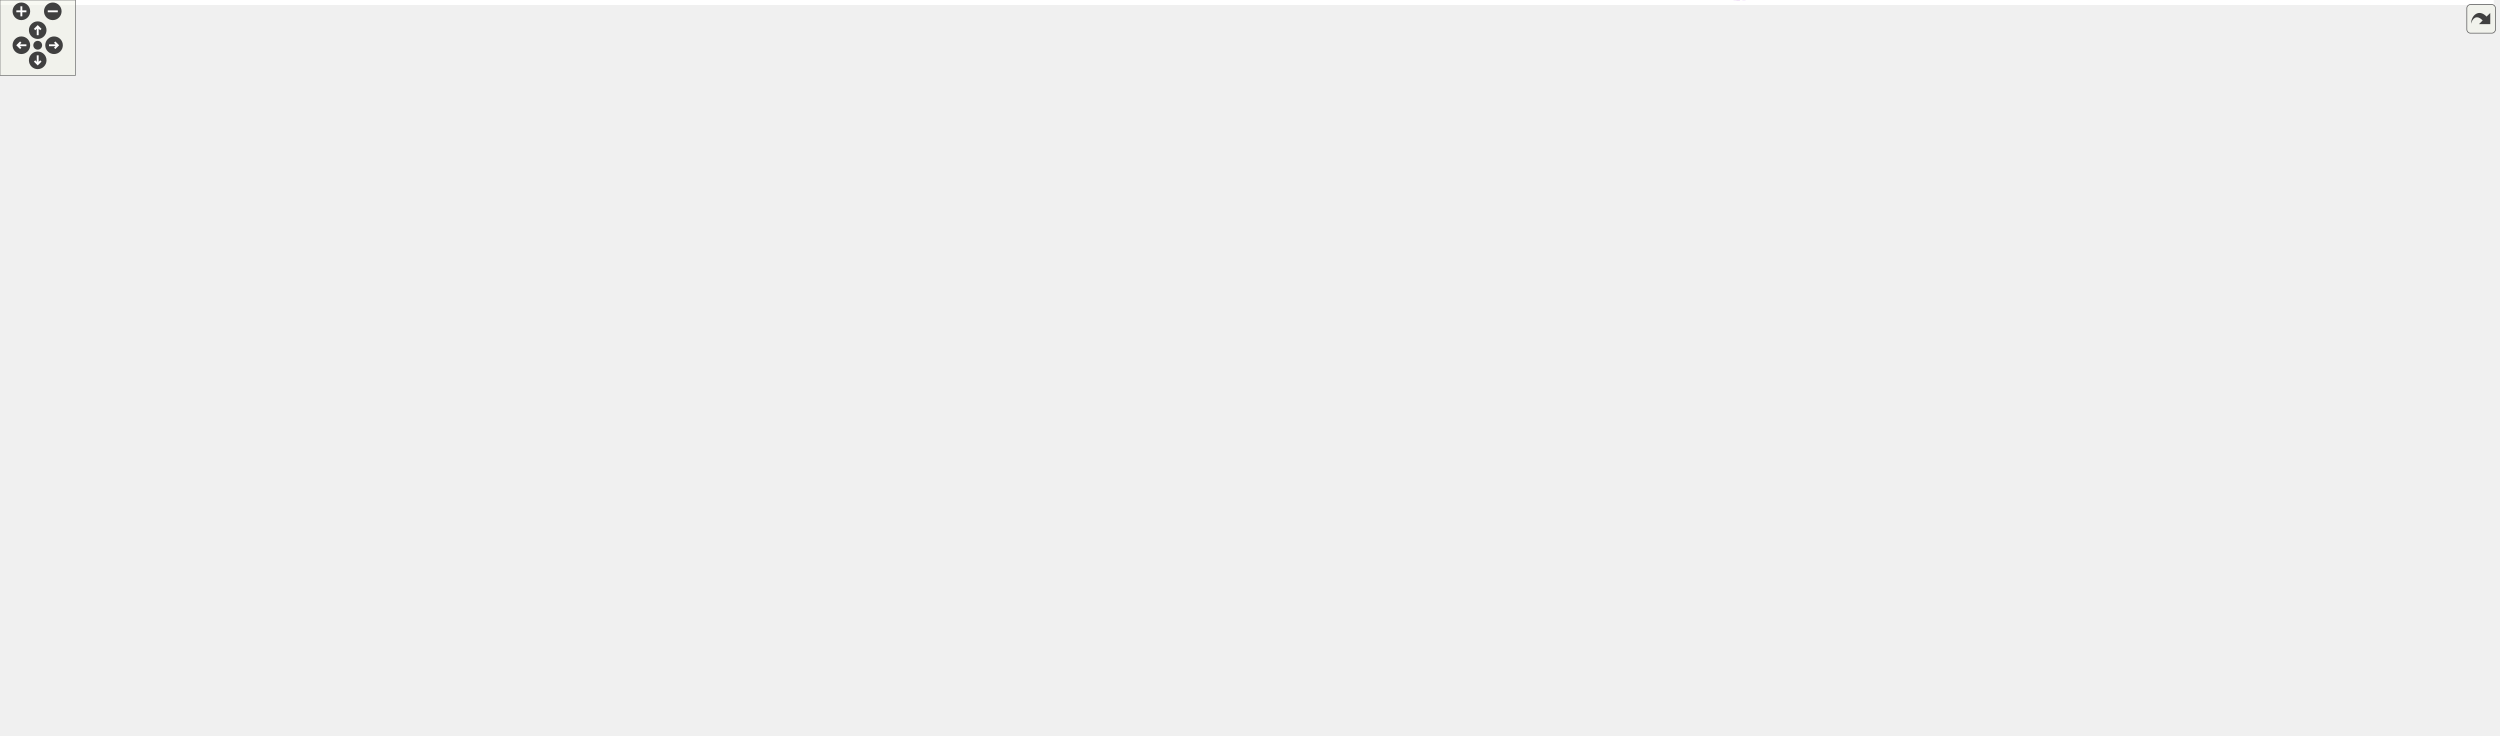
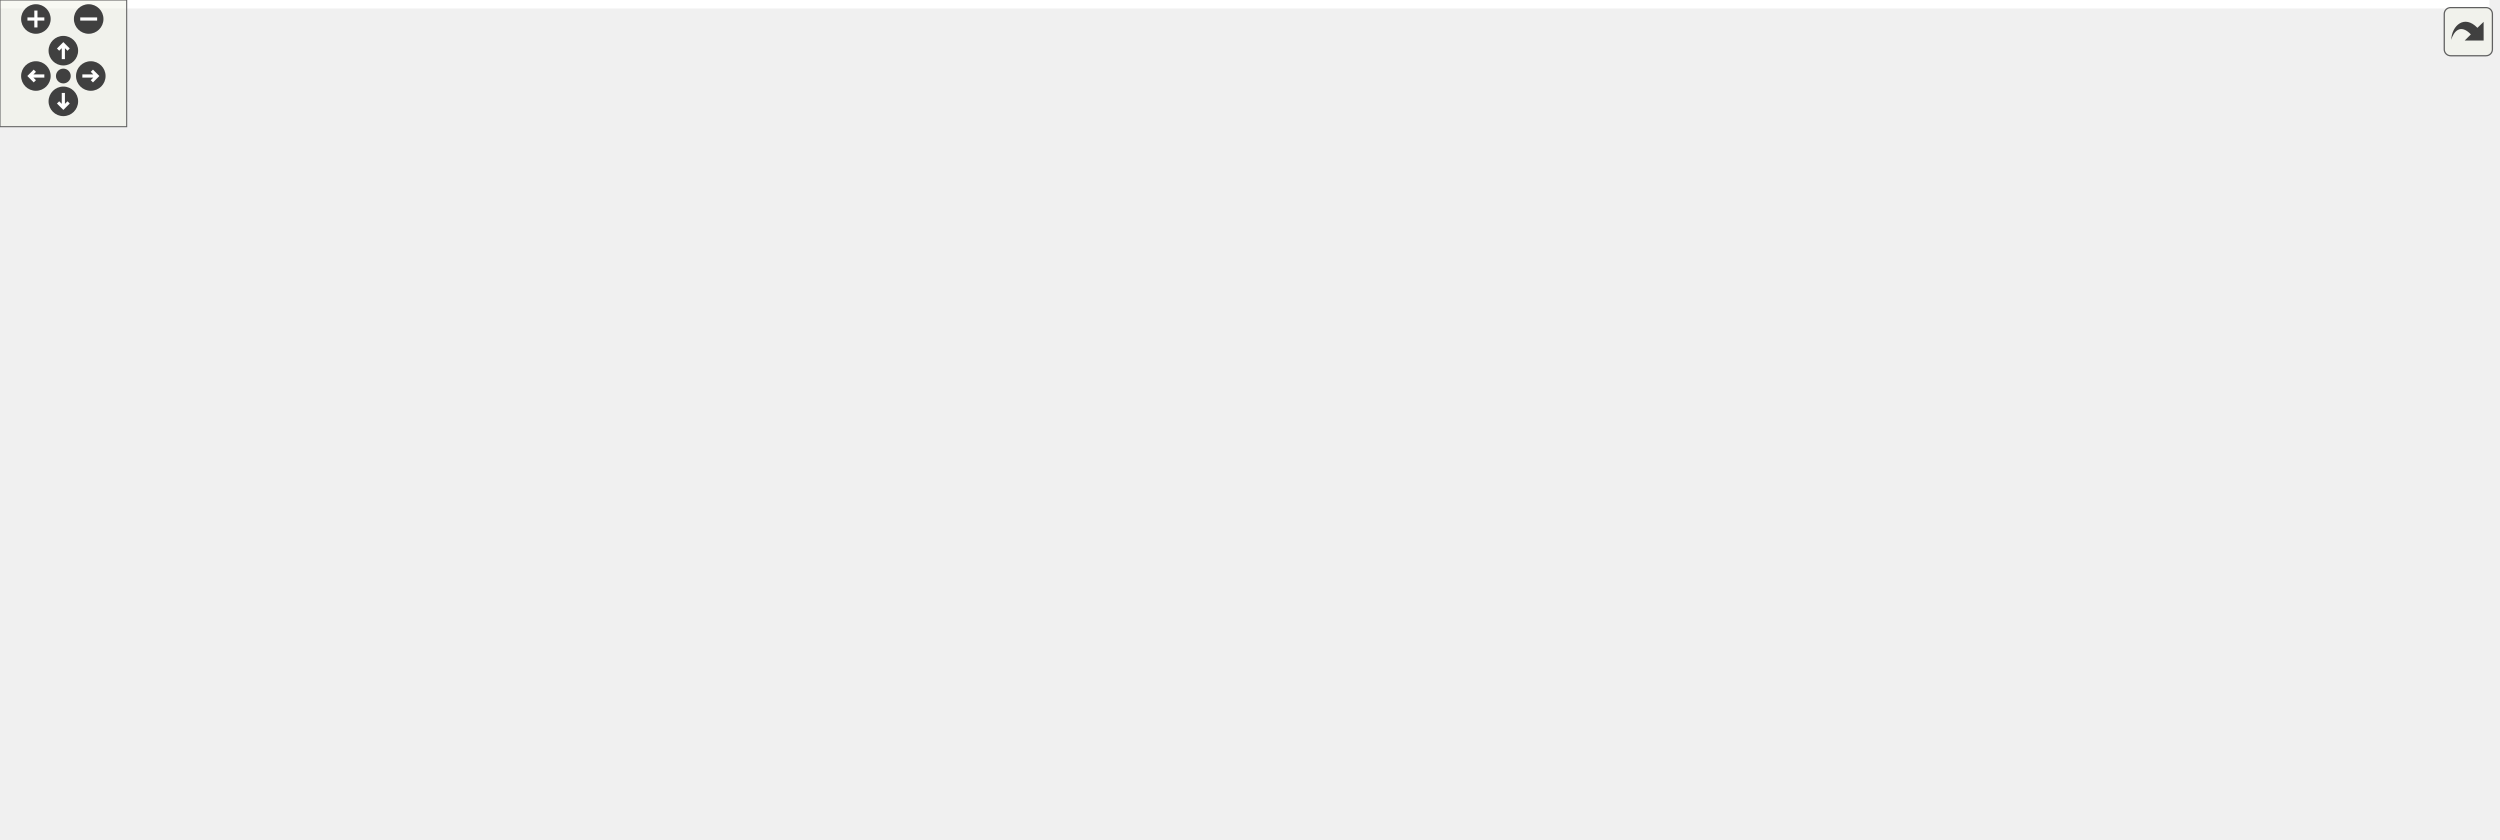
<svg xmlns="http://www.w3.org/2000/svg" xmlns:xlink="http://www.w3.org/1999/xlink" id="main" version="1.1" xml:space="preserve">
  <style type="text/css">
.edge:hover path { stroke: red; }
.edge:hover polygon { stroke: red; fill: red; }
</style>
  <defs>
    <circle id="rim" cx="0" cy="0" r="7" />
    <circle id="rim2" cx="0" cy="0" r="3.5" />
    <g id="zoomPlus">
      <use xlink:href="#rim" fill="#404040">
        <set attributeName="fill" to="#808080" begin="zoomplus.mouseover" end="zoomplus.mouseout" />
      </use>
      <path d="M-4,0h8M0,-4v8" fill="none" stroke="white" stroke-width="1.5" pointer-events="none" />
    </g>
    <g id="zoomMin">
      <use xlink:href="#rim" fill="#404040">
        <set attributeName="fill" to="#808080" begin="zoomminus.mouseover" end="zoomminus.mouseout" />
      </use>
      <path d="M-4,0h8" fill="none" stroke="white" stroke-width="1.5" pointer-events="none" />
    </g>
    <g id="dirArrow">
      <path fill="none" stroke="white" stroke-width="1.5" d="M0,-3.0v7 M-2.5,-0.5L0,-3.0L2.5,-0.5" />
    </g>
    <g id="resetDef">
      <use xlink:href="#rim2" fill="#404040">
        <set attributeName="fill" to="#808080" begin="reset.mouseover" end="reset.mouseout" />
      </use>
    </g>
  </defs>
  <svg id="graph" class="graph">
    <g id="viewport">
-       <polygon fill="white" stroke="transparent" points="-4,4 -4,-524.61 1984,-524.61 1984,4 -4,4" />
+       <polygon fill="white" stroke="transparent" points="-4,4 -4,-337 1179,-337 1179,4 -4,4" />
      <g id="node1" class="node">
        <g id="a_node1">
          <a xlink:title=" ">
-             <polygon fill="#bfbfbf" stroke="black" points="1204,-265.11 1204,-284.11 1348,-284.11 1348,-265.11 1204,-265.11" />
-             <text text-anchor="middle" x="1276" y="-272.11" font-family="Helvetica,sans-Serif" font-size="10.00">SqshFragmentTable</text>
-           </a>
-         </g>
-       </g>
-       <g id="node19" class="node">
-         <g id="a_node19">
-           <a xlink:href="structSqsh.html" target="_top" xlink:title=" ">
-             <polygon fill="white" stroke="black" points="1504,-180.11 1504,-199.11 1551,-199.11 1551,-180.11 1504,-180.11" />
-             <text text-anchor="middle" x="1527.5" y="-187.11" font-family="Helvetica,sans-Serif" font-size="10.00">Sqsh</text>
-           </a>
-         </g>
-       </g>
-       <g id="edge28" class="edge">
-         <path fill="none" stroke="#9a32cd" stroke-dasharray="5,2" d="M1358.11,-271.79C1407.42,-268.77 1464.84,-262.52 1486,-249.61 1505.31,-237.82 1517.49,-212.95 1523.02,-199.21" />
-         <polygon fill="#9a32cd" stroke="#9a32cd" points="1357.83,-268.3 1348.05,-272.37 1358.23,-275.29 1357.83,-268.3" />
-         <text text-anchor="middle" x="1429.5" y="-272.61" font-family="Helvetica,sans-Serif" font-size="10.00"> fragment_table</text>
+             <polygon fill="#bfbfbf" stroke="black" points="1031,-200.5 1031,-219.5 1175,-219.5 1175,-200.5 1031,-200.5" />
+             <text text-anchor="middle" x="1103" y="-207.5" font-family="Helvetica,sans-Serif" font-size="10.00">SqshFragmentTable</text>
+           </a>
+         </g>
      </g>
      <g id="node2" class="node">
        <g id="a_node2">
          <a xlink:href="structSqshSuperblockContext.html" target="_top" xlink:title=" ">
-             <polygon fill="white" stroke="black" points="896,-297.11 896,-316.11 1070,-316.11 1070,-297.11 896,-297.11" />
-             <text text-anchor="middle" x="983" y="-304.11" font-family="Helvetica,sans-Serif" font-size="10.00">SqshSuperblockContext</text>
+             <polygon fill="white" stroke="black" points="730,-217.5 730,-236.5 904,-236.5 904,-217.5 730,-217.5" />
+             <text text-anchor="middle" x="817" y="-224.5" font-family="Helvetica,sans-Serif" font-size="10.00">SqshSuperblockContext</text>
          </a>
        </g>
      </g>
      <g id="edge1" class="edge">
-         <path fill="none" stroke="#9a32cd" stroke-dasharray="5,2" d="M1080.47,-296.35C1111.9,-292.97 1146.94,-289.17 1179,-285.61 1187.09,-284.71 1195.55,-283.76 1203.97,-282.8" />
-         <polygon fill="#9a32cd" stroke="#9a32cd" points="1079.98,-292.88 1070.41,-297.43 1080.72,-299.84 1079.98,-292.88" />
-         <text text-anchor="middle" x="1133.5" y="-297.61" font-family="Helvetica,sans-Serif" font-size="10.00"> superblock</text>
-       </g>
-       <g id="edge22" class="edge">
-         <path fill="none" stroke="#9a32cd" stroke-dasharray="5,2" d="M1008.54,-291.64C1026.1,-280.63 1050.06,-264.96 1070,-249.61 1078.48,-243.08 1078.15,-237.78 1088,-233.61 1169.66,-198.99 1399.14,-221.58 1486,-203.61 1491.83,-202.4 1497.97,-200.58 1503.66,-198.65" />
-         <polygon fill="#9a32cd" stroke="#9a32cd" points="1006.64,-288.7 1000,-296.95 1010.34,-294.65 1006.64,-288.7" />
-         <text text-anchor="middle" x="1276" y="-217.61" font-family="Helvetica,sans-Serif" font-size="10.00"> superblock</text>
+         <path fill="none" stroke="#9a32cd" stroke-dasharray="5,2" d="M914.46,-221.23C952.59,-218.94 995.62,-216.37 1030.83,-214.26" />
+         <polygon fill="#9a32cd" stroke="#9a32cd" points="914.14,-217.74 904.37,-221.83 914.56,-224.73 914.14,-217.74" />
+         <text text-anchor="middle" x="967.5" y="-223" font-family="Helvetica,sans-Serif" font-size="10.00"> superblock</text>
      </g>
      <g id="node3" class="node">
        <g id="a_node3">
          <a xlink:href="structSqshSuperblock.html" target="_top" xlink:title=" ">
-             <polygon fill="white" stroke="black" points="655,-279.11 655,-298.11 777,-298.11 777,-279.11 655,-279.11" />
-             <text text-anchor="middle" x="716" y="-286.11" font-family="Helvetica,sans-Serif" font-size="10.00">SqshSuperblock</text>
+             <polygon fill="white" stroke="black" points="474,-245.5 474,-264.5 596,-264.5 596,-245.5 474,-245.5" />
+             <text text-anchor="middle" x="535" y="-252.5" font-family="Helvetica,sans-Serif" font-size="10.00">SqshSuperblock</text>
          </a>
        </g>
      </g>
      <g id="edge2" class="edge">
-         <path fill="none" stroke="#9a32cd" stroke-dasharray="5,2" d="M787.23,-285.78C789.86,-285.71 792.45,-285.66 795,-285.61 831.88,-284.9 841.29,-281.94 878,-285.61 900.18,-287.82 924.62,-292.64 944.24,-297.1" />
-         <polygon fill="#9a32cd" stroke="#9a32cd" points="786.94,-282.29 777.04,-286.06 787.13,-289.28 786.94,-282.29" />
-         <text text-anchor="middle" x="836.5" y="-288.61" font-family="Helvetica,sans-Serif" font-size="10.00"> superblock</text>
+         <path fill="none" stroke="#9a32cd" stroke-dasharray="5,2" d="M606.4,-247.96C643.91,-244.21 690.36,-239.56 730,-235.6" />
+         <polygon fill="#9a32cd" stroke="#9a32cd" points="605.67,-244.52 596.07,-248.99 606.37,-251.48 605.67,-244.52" />
+         <text text-anchor="middle" x="663" y="-249" font-family="Helvetica,sans-Serif" font-size="10.00"> superblock</text>
      </g>
      <g id="node4" class="node">
        <g id="a_node4">
          <a xlink:href="structSqshMapping.html" target="_top" xlink:title=" ">
-             <polygon fill="white" stroke="black" points="666.5,-378.11 666.5,-397.11 765.5,-397.11 765.5,-378.11 666.5,-378.11" />
-             <text text-anchor="middle" x="716" y="-385.11" font-family="Helvetica,sans-Serif" font-size="10.00">SqshMapping</text>
+             <polygon fill="white" stroke="black" points="485.5,-148.5 485.5,-167.5 584.5,-167.5 584.5,-148.5 485.5,-148.5" />
+             <text text-anchor="middle" x="535" y="-155.5" font-family="Helvetica,sans-Serif" font-size="10.00">SqshMapping</text>
          </a>
        </g>
      </g>
      <g id="edge3" class="edge">
-         <path fill="none" stroke="#9a32cd" stroke-dasharray="5,2" d="M755.88,-374.98C768.35,-370.98 782.25,-366.56 795,-362.61 849.06,-345.85 912.17,-327.13 949.51,-316.13" />
-         <polygon fill="#9a32cd" stroke="#9a32cd" points="754.66,-371.7 746.22,-378.1 756.81,-378.36 754.66,-371.7" />
-         <text text-anchor="middle" x="836.5" y="-365.61" font-family="Helvetica,sans-Serif" font-size="10.00"> mapping</text>
+         <path fill="none" stroke="#9a32cd" stroke-dasharray="5,2" d="M576.74,-170.5C588.7,-174.04 601.84,-177.8 614,-181 667.21,-195.03 728.97,-208.72 770.06,-217.46" />
+         <polygon fill="#9a32cd" stroke="#9a32cd" points="577.59,-167.1 567.01,-167.59 575.59,-173.81 577.59,-167.1" />
+         <text text-anchor="middle" x="663" y="-206" font-family="Helvetica,sans-Serif" font-size="10.00"> mapping</text>
      </g>
      <g id="node18" class="node">
        <g id="a_node18">
          <a xlink:href="structSqshTable.html" target="_top" xlink:title=" ">
-             <polygon fill="white" stroke="black" points="1688.5,-277.11 1688.5,-296.11 1772.5,-296.11 1772.5,-277.11 1688.5,-277.11" />
-             <text text-anchor="middle" x="1730.5" y="-284.11" font-family="Helvetica,sans-Serif" font-size="10.00">SqshTable</text>
-           </a>
-         </g>
-       </g>
-       <g id="edge33" class="edge">
-         <path fill="none" stroke="#9a32cd" stroke-dasharray="5,2" d="M775.87,-387.61C829.57,-387.61 911.12,-387.61 982,-387.61 982,-387.61 982,-387.61 1528.5,-387.61 1591.68,-387.61 1612.52,-387.6 1667,-355.61 1692.65,-340.55 1713.71,-311.49 1723.54,-296.34" />
-         <polygon fill="#9a32cd" stroke="#9a32cd" points="775.84,-384.11 765.84,-387.61 775.84,-391.11 775.84,-384.11" />
-         <text text-anchor="middle" x="1276" y="-390.61" font-family="Helvetica,sans-Serif" font-size="10.00"> lookup_table</text>
-       </g>
-       <g id="edge21" class="edge">
-         <path fill="none" stroke="#9a32cd" stroke-dasharray="5,2" d="M732.25,-370.05C745.3,-354.42 763.99,-330.54 777,-307.61 787.42,-289.23 780.72,-279.18 795,-263.61 829.11,-226.38 847.26,-224.77 896,-211.61 1126.25,-149.43 1420.97,-177.11 1503.9,-186.77" />
-         <polygon fill="#9a32cd" stroke="#9a32cd" points="729.45,-367.94 725.65,-377.83 734.79,-372.47 729.45,-367.94" />
-         <text text-anchor="middle" x="1133.5" y="-181.61" font-family="Helvetica,sans-Serif" font-size="10.00"> table_map</text>
-       </g>
-       <g id="node21" class="node">
-         <g id="a_node21">
-           <a xlink:href="structSqshXattrTable.html" target="_top" xlink:title=" ">
-             <polygon fill="white" stroke="black" points="1858,-238.11 1858,-257.11 1980,-257.11 1980,-238.11 1858,-238.11" />
-             <text text-anchor="middle" x="1919" y="-245.11" font-family="Helvetica,sans-Serif" font-size="10.00">SqshXattrTable</text>
-           </a>
-         </g>
-       </g>
-       <g id="edge26" class="edge">
-         <path fill="none" stroke="#9a32cd" stroke-dasharray="5,2" d="M766.5,-399.31C819.5,-410.8 906.2,-426.61 982,-426.61 982,-426.61 982,-426.61 1731.5,-426.61 1830.23,-426.61 1897,-294.41 1913.83,-257.23" />
-         <polygon fill="#9a32cd" stroke="#9a32cd" points="767.21,-395.88 756.69,-397.15 765.7,-402.72 767.21,-395.88" />
-         <text text-anchor="middle" x="1429.5" y="-429.61" font-family="Helvetica,sans-Serif" font-size="10.00"> header</text>
+             <polygon fill="white" stroke="black" points="775,-179.5 775,-198.5 859,-198.5 859,-179.5 775,-179.5" />
+             <text text-anchor="middle" x="817" y="-186.5" font-family="Helvetica,sans-Serif" font-size="10.00">SqshTable</text>
+           </a>
+         </g>
+       </g>
+       <g id="edge20" class="edge">
+         <path fill="none" stroke="#9a32cd" stroke-dasharray="5,2" d="M595.07,-158.14C629.34,-158.85 673.26,-160.85 712,-166 720.12,-167.08 722,-168.23 730,-170 744.63,-173.24 760.66,-176.79 774.88,-179.93" />
+         <polygon fill="#9a32cd" stroke="#9a32cd" points="594.82,-154.63 584.76,-157.96 594.69,-161.63 594.82,-154.63" />
+         <text text-anchor="middle" x="663" y="-169" font-family="Helvetica,sans-Serif" font-size="10.00"> lookup_table</text>
      </g>
      <g id="node5" class="node">
        <g id="a_node5">
          <a xlink:href="structSqshMapper.html" target="_top" xlink:title=" ">
-             <polygon fill="white" stroke="black" points="274.5,-260.11 274.5,-279.11 366.5,-279.11 366.5,-260.11 274.5,-260.11" />
-             <text text-anchor="middle" x="320.5" y="-267.11" font-family="Helvetica,sans-Serif" font-size="10.00">SqshMapper</text>
-           </a>
-         </g>
-       </g>
-       <g id="edge34" class="edge">
-         <path fill="none" stroke="#9a32cd" stroke-dasharray="5,2" d="M376.75,-269.17C476.75,-268.44 694.41,-267.22 878,-268.61 991.91,-269.47 1124.18,-271.72 1203.65,-273.2" />
-         <polygon fill="#9a32cd" stroke="#9a32cd" points="376.56,-265.67 366.58,-269.24 376.61,-272.67 376.56,-265.67" />
-         <text text-anchor="middle" x="836.5" y="-271.61" font-family="Helvetica,sans-Serif" font-size="10.00"> mapper</text>
+             <polygon fill="white" stroke="black" points="274.5,-208.5 274.5,-227.5 366.5,-227.5 366.5,-208.5 274.5,-208.5" />
+             <text text-anchor="middle" x="320.5" y="-215.5" font-family="Helvetica,sans-Serif" font-size="10.00">SqshMapper</text>
+           </a>
+         </g>
+       </g>
+       <g id="edge21" class="edge">
+         <path fill="none" stroke="#9a32cd" stroke-dasharray="5,2" d="M350.04,-231.94C380.07,-245.77 429.09,-266.02 474,-274 575.81,-292.1 865.96,-249.65 904,-246 952.47,-241.35 965.16,-244.06 1013,-235 1033.34,-231.15 1055.78,-224.83 1073.04,-219.51" />
+         <polygon fill="#9a32cd" stroke="#9a32cd" points="351.17,-228.6 340.63,-227.53 348.19,-234.94 351.17,-228.6" />
+         <text text-anchor="middle" x="663" y="-278" font-family="Helvetica,sans-Serif" font-size="10.00"> mapper</text>
      </g>
      <g id="edge4" class="edge">
-         <path fill="none" stroke="#9a32cd" stroke-dasharray="5,2" d="M338.23,-286.37C353.67,-300.79 377.94,-320.91 403,-331.61 499.83,-372.96 533.76,-347.91 637,-368.61 650.67,-371.35 665.56,-374.85 678.63,-378.09" />
-         <polygon fill="#9a32cd" stroke="#9a32cd" points="340.64,-283.83 331,-279.43 335.79,-288.88 340.64,-283.83" />
-         <text text-anchor="middle" x="520" y="-371.61" font-family="Helvetica,sans-Serif" font-size="10.00"> mapper</text>
-       </g>
-       <g id="edge32" class="edge">
-         <path fill="none" stroke="#9a32cd" stroke-dasharray="5,2" d="M376.69,-273.21C453.62,-278.54 589.03,-289.15 637,-300.61 645.35,-302.6 646.72,-305.34 655,-307.61 715.82,-324.24 732.15,-325.48 795,-330.61 1181.49,-362.14 1282.91,-354.9 1667,-301.61 1676.17,-300.33 1685.97,-298.31 1695.02,-296.16" />
-         <polygon fill="#9a32cd" stroke="#9a32cd" points="376.91,-269.72 366.7,-272.52 376.43,-276.7 376.91,-269.72" />
-         <text text-anchor="middle" x="1133.5" y="-351.61" font-family="Helvetica,sans-Serif" font-size="10.00"> mapper</text>
+         <path fill="none" stroke="#9a32cd" stroke-dasharray="5,2" d="M361.36,-205.45C374.58,-201.38 389.4,-196.9 403,-193 434.57,-183.94 470.63,-174.37 496.92,-167.52" />
+         <polygon fill="#9a32cd" stroke="#9a32cd" points="360.13,-202.17 351.61,-208.48 362.2,-208.86 360.13,-202.17" />
+         <text text-anchor="middle" x="429.5" y="-196" font-family="Helvetica,sans-Serif" font-size="10.00"> mapper</text>
      </g>
      <g id="edge19" class="edge">
-         <path fill="none" stroke="#9a32cd" stroke-dasharray="5,2" d="M366.4,-257.46C462.58,-232.14 696.03,-174.42 896,-154.61 972.96,-146.98 992.68,-153.03 1070,-154.61 1255,-158.39 1305.81,-129.51 1486,-171.61 1493.79,-173.43 1501.94,-176.74 1508.86,-180.03" />
-         <polygon fill="#9a32cd" stroke="#9a32cd" points="365.21,-254.15 356.44,-260.09 367,-260.92 365.21,-254.15" />
-         <text text-anchor="middle" x="983" y="-168.61" font-family="Helvetica,sans-Serif" font-size="10.00"> mapper</text>
-         <text text-anchor="middle" x="983" y="-157.61" font-family="Helvetica,sans-Serif" font-size="10.00">table_mapper</text>
+         <path fill="none" stroke="#9a32cd" stroke-dasharray="5,2" d="M376.92,-214.75C477.14,-208.87 686.34,-196.6 774.94,-191.41" />
+         <polygon fill="#9a32cd" stroke="#9a32cd" points="376.47,-211.27 366.69,-215.35 376.88,-218.26 376.47,-211.27" />
+         <text text-anchor="middle" x="535" y="-211" font-family="Helvetica,sans-Serif" font-size="10.00"> mapper</text>
      </g>
      <g id="node6" class="node">
        <g id="a_node6">
          <a xlink:href="structSqshMemoryMapperImpl.html" target="_top" xlink:title=" ">
-             <polygon fill="white" stroke="black" points="0,-371.11 0,-390.11 167,-390.11 167,-371.11 0,-371.11" />
-             <text text-anchor="middle" x="83.5" y="-378.11" font-family="Helvetica,sans-Serif" font-size="10.00">SqshMemoryMapperImpl</text>
+             <polygon fill="white" stroke="black" points="0,-237.5 0,-256.5 167,-256.5 167,-237.5 0,-237.5" />
+             <text text-anchor="middle" x="83.5" y="-244.5" font-family="Helvetica,sans-Serif" font-size="10.00">SqshMemoryMapperImpl</text>
          </a>
        </g>
      </g>
      <g id="edge5" class="edge">
-         <path fill="none" stroke="#9a32cd" stroke-dasharray="5,2" d="M141.51,-368.65C150.11,-366.51 158.83,-364.14 167,-361.61 199.4,-351.55 208.57,-350.48 238,-333.61 265.78,-317.68 294.33,-292.96 309.15,-279.37" />
-         <polygon fill="#9a32cd" stroke="#9a32cd" points="140.41,-365.31 131.51,-371.06 142.05,-372.12 140.41,-365.31" />
-         <text text-anchor="middle" x="211.5" y="-358.61" font-family="Helvetica,sans-Serif" font-size="10.00"> impl</text>
+         <path fill="none" stroke="#9a32cd" stroke-dasharray="5,2" d="M171.97,-236.21C206.82,-231.91 245.44,-227.14 274.42,-223.56" />
+         <polygon fill="#9a32cd" stroke="#9a32cd" points="171.27,-232.77 161.77,-237.46 172.13,-239.71 171.27,-232.77" />
+         <text text-anchor="middle" x="211.5" y="-237" font-family="Helvetica,sans-Serif" font-size="10.00"> impl</text>
      </g>
      <g id="node7" class="node">
        <g id="a_node7">
          <a xlink:href="structSqshMmapFullMapper.html" target="_top" xlink:title=" ">
-             <polygon fill="white" stroke="black" points="7.5,-333.11 7.5,-352.11 159.5,-352.11 159.5,-333.11 7.5,-333.11" />
-             <text text-anchor="middle" x="83.5" y="-340.11" font-family="Helvetica,sans-Serif" font-size="10.00">SqshMmapFullMapper</text>
+             <polygon fill="white" stroke="black" points="7.5,-199.5 7.5,-218.5 159.5,-218.5 159.5,-199.5 7.5,-199.5" />
+             <text text-anchor="middle" x="83.5" y="-206.5" font-family="Helvetica,sans-Serif" font-size="10.00">SqshMmapFullMapper</text>
          </a>
        </g>
      </g>
      <g id="edge6" class="edge">
-         <path fill="none" stroke="#9a32cd" stroke-dasharray="5,2" d="M137.16,-330.77C147.09,-328.46 157.37,-326 167,-323.61 198.7,-315.72 207.13,-315.3 238,-304.61 259.39,-297.2 283.09,-286.76 299.39,-279.21" />
-         <polygon fill="#9a32cd" stroke="#9a32cd" points="136.34,-327.37 127.39,-333.03 137.92,-334.19 136.34,-327.37" />
-         <text text-anchor="middle" x="211.5" y="-321.61" font-family="Helvetica,sans-Serif" font-size="10.00"> mc</text>
+         <path fill="none" stroke="#9a32cd" stroke-dasharray="5,2" d="M169.91,-211.53C192.08,-212.26 215.94,-213.1 238,-214 249.75,-214.48 262.45,-215.07 274.24,-215.65" />
+         <polygon fill="#9a32cd" stroke="#9a32cd" points="169.96,-208.03 159.85,-211.21 169.73,-215.03 169.96,-208.03" />
+         <text text-anchor="middle" x="211.5" y="-217" font-family="Helvetica,sans-Serif" font-size="10.00"> mc</text>
      </g>
      <g id="node8" class="node">
        <g id="a_node8">
          <a xlink:href="structSqshMmapMapper.html" target="_top" xlink:title=" ">
-             <polygon fill="white" stroke="black" points="22.5,-295.11 22.5,-314.11 144.5,-314.11 144.5,-295.11 22.5,-295.11" />
-             <text text-anchor="middle" x="83.5" y="-302.11" font-family="Helvetica,sans-Serif" font-size="10.00">SqshMmapMapper</text>
+             <polygon fill="white" stroke="black" points="22.5,-161.5 22.5,-180.5 144.5,-180.5 144.5,-161.5 22.5,-161.5" />
+             <text text-anchor="middle" x="83.5" y="-168.5" font-family="Helvetica,sans-Serif" font-size="10.00">SqshMmapMapper</text>
          </a>
        </g>
      </g>
      <g id="edge7" class="edge">
-         <path fill="none" stroke="#9a32cd" stroke-dasharray="5,2" d="M154.86,-294.76C180.99,-291.04 210.86,-286.72 238,-282.61 249.76,-280.83 262.46,-278.83 274.26,-276.95" />
-         <polygon fill="#9a32cd" stroke="#9a32cd" points="154.08,-291.34 144.68,-296.21 155.07,-298.27 154.08,-291.34" />
-         <text text-anchor="middle" x="211.5" y="-292.61" font-family="Helvetica,sans-Serif" font-size="10.00"> mm</text>
+         <path fill="none" stroke="#9a32cd" stroke-dasharray="5,2" d="M155.07,-181.67C181.21,-185.96 211.05,-191.26 238,-197 253.58,-200.32 270.66,-204.62 285.15,-208.46" />
+         <polygon fill="#9a32cd" stroke="#9a32cd" points="155.3,-178.16 144.87,-180.02 154.18,-185.07 155.3,-178.16" />
+         <text text-anchor="middle" x="211.5" y="-200" font-family="Helvetica,sans-Serif" font-size="10.00"> mm</text>
      </g>
      <g id="node9" class="node">
        <g id="a_node9">
          <a xlink:href="structSqshStaticMapper.html" target="_top" xlink:title=" ">
-             <polygon fill="white" stroke="black" points="15,-257.11 15,-276.11 152,-276.11 152,-257.11 15,-257.11" />
-             <text text-anchor="middle" x="83.5" y="-264.11" font-family="Helvetica,sans-Serif" font-size="10.00">SqshStaticMapper</text>
+             <polygon fill="white" stroke="black" points="15,-123.5 15,-142.5 152,-142.5 152,-123.5 15,-123.5" />
+             <text text-anchor="middle" x="83.5" y="-130.5" font-family="Helvetica,sans-Serif" font-size="10.00">SqshStaticMapper</text>
          </a>
        </g>
      </g>
      <g id="edge8" class="edge">
-         <path fill="none" stroke="#9a32cd" stroke-dasharray="5,2" d="M162.45,-267.6C199.54,-268.08 242.58,-268.62 274.22,-269.03" />
-         <polygon fill="#9a32cd" stroke="#9a32cd" points="162.2,-264.1 152.16,-267.47 162.11,-271.1 162.2,-264.1" />
-         <text text-anchor="middle" x="211.5" y="-270.61" font-family="Helvetica,sans-Serif" font-size="10.00"> sm</text>
+         <path fill="none" stroke="#9a32cd" stroke-dasharray="5,2" d="M147.37,-144.64C175.69,-150.97 209.16,-160 238,-172 250.98,-177.4 283.63,-196.51 303.45,-208.33" />
+         <polygon fill="#9a32cd" stroke="#9a32cd" points="148.1,-141.22 137.59,-142.51 146.62,-148.06 148.1,-141.22" />
+         <text text-anchor="middle" x="211.5" y="-175" font-family="Helvetica,sans-Serif" font-size="10.00"> sm</text>
      </g>
      <g id="node10" class="node">
        <g id="a_node10">
          <a xlink:href="structSqshCanaryMapper.html" target="_top" xlink:title=" ">
-             <polygon fill="white" stroke="black" points="15,-219.11 15,-238.11 152,-238.11 152,-219.11 15,-219.11" />
-             <text text-anchor="middle" x="83.5" y="-226.11" font-family="Helvetica,sans-Serif" font-size="10.00">SqshCanaryMapper</text>
+             <polygon fill="white" stroke="black" points="15,-313.5 15,-332.5 152,-332.5 152,-313.5 15,-313.5" />
+             <text text-anchor="middle" x="83.5" y="-320.5" font-family="Helvetica,sans-Serif" font-size="10.00">SqshCanaryMapper</text>
          </a>
        </g>
      </g>
      <g id="edge9" class="edge">
-         <path fill="none" stroke="#9a32cd" stroke-dasharray="5,2" d="M160.42,-239.7C185.2,-243.53 212.81,-248.01 238,-252.61 250.23,-254.84 263.44,-257.49 275.59,-260.02" />
-         <polygon fill="#9a32cd" stroke="#9a32cd" points="160.77,-236.21 150.36,-238.16 159.71,-243.13 160.77,-236.21" />
-         <text text-anchor="middle" x="211.5" y="-255.61" font-family="Helvetica,sans-Serif" font-size="10.00"> cn</text>
+         <path fill="none" stroke="#9a32cd" stroke-dasharray="5,2" d="M141.51,-311.04C150.11,-308.9 158.83,-306.54 167,-304 199.4,-293.94 208.18,-292.18 238,-276 264.56,-261.59 292.67,-239.97 307.95,-227.6" />
+         <polygon fill="#9a32cd" stroke="#9a32cd" points="140.41,-307.71 131.51,-313.45 142.05,-314.51 140.41,-307.71" />
+         <text text-anchor="middle" x="211.5" y="-301" font-family="Helvetica,sans-Serif" font-size="10.00"> cn</text>
      </g>
      <g id="node11" class="node">
        <g id="a_node11">
          <a xlink:href="structSqshCurlMapper.html" target="_top" xlink:title=" ">
-             <polygon fill="white" stroke="black" points="22.5,-181.11 22.5,-200.11 144.5,-200.11 144.5,-181.11 22.5,-181.11" />
-             <text text-anchor="middle" x="83.5" y="-188.11" font-family="Helvetica,sans-Serif" font-size="10.00">SqshCurlMapper</text>
+             <polygon fill="white" stroke="black" points="22.5,-275.5 22.5,-294.5 144.5,-294.5 144.5,-275.5 22.5,-275.5" />
+             <text text-anchor="middle" x="83.5" y="-282.5" font-family="Helvetica,sans-Serif" font-size="10.00">SqshCurlMapper</text>
          </a>
        </g>
      </g>
      <g id="edge10" class="edge">
-         <path fill="none" stroke="#9a32cd" stroke-dasharray="5,2" d="M146.09,-202.28C174.55,-208.57 208.51,-217.38 238,-228.61 261.39,-237.51 286.95,-251.04 303.1,-260.1" />
-         <polygon fill="#9a32cd" stroke="#9a32cd" points="146.78,-198.84 136.27,-200.15 145.3,-205.69 146.78,-198.84" />
-         <text text-anchor="middle" x="211.5" y="-231.61" font-family="Helvetica,sans-Serif" font-size="10.00"> cl</text>
+         <path fill="none" stroke="#9a32cd" stroke-dasharray="5,2" d="M136.45,-273.11C146.58,-270.77 157.13,-268.32 167,-266 198.59,-258.58 206.99,-258.57 238,-249 258.11,-242.8 280.41,-234.19 296.59,-227.62" />
+         <polygon fill="#9a32cd" stroke="#9a32cd" points="135.44,-269.75 126.49,-275.4 137.02,-276.57 135.44,-269.75" />
+         <text text-anchor="middle" x="211.5" y="-264" font-family="Helvetica,sans-Serif" font-size="10.00"> cl</text>
      </g>
      <g id="node12" class="node">
        <g id="a_node12">
          <a xlink:href="structSqshMmapFullMap.html" target="_top" xlink:title=" ">
-             <polygon fill="white" stroke="black" points="256,-488.11 256,-507.11 385,-507.11 385,-488.11 256,-488.11" />
-             <text text-anchor="middle" x="320.5" y="-495.11" font-family="Helvetica,sans-Serif" font-size="10.00">SqshMmapFullMap</text>
+             <polygon fill="white" stroke="black" points="256,-38.5 256,-57.5 385,-57.5 385,-38.5 256,-38.5" />
+             <text text-anchor="middle" x="320.5" y="-45.5" font-family="Helvetica,sans-Serif" font-size="10.00">SqshMmapFullMap</text>
          </a>
        </g>
      </g>
      <g id="edge11" class="edge">
-         <path fill="none" stroke="#9a32cd" stroke-dasharray="5,2" d="M395.29,-507.67C461.96,-513.34 560.98,-513.04 637,-475.61 672.71,-458.02 699.28,-416.17 709.91,-397.22" />
-         <polygon fill="#9a32cd" stroke="#9a32cd" points="395.57,-504.18 385.29,-506.75 394.93,-511.15 395.57,-504.18" />
-         <text text-anchor="middle" x="520" y="-512.61" font-family="Helvetica,sans-Serif" font-size="10.00"> mc</text>
+         <path fill="none" stroke="#9a32cd" stroke-dasharray="5,2" d="M395,-54.87C416.91,-60.17 439.46,-69.32 456,-85 474.36,-102.41 455.98,-121.25 474,-139 477.97,-142.91 482.74,-146.02 487.83,-148.48" />
+         <polygon fill="#9a32cd" stroke="#9a32cd" points="395.52,-51.4 385.01,-52.69 394.03,-58.24 395.52,-51.4" />
+         <text text-anchor="middle" x="429.5" y="-88" font-family="Helvetica,sans-Serif" font-size="10.00"> mc</text>
      </g>
      <g id="node13" class="node">
        <g id="a_node13">
          <a xlink:href="structSqshMmapMap.html" target="_top" xlink:title=" ">
-             <polygon fill="white" stroke="black" points="271,-450.11 271,-469.11 370,-469.11 370,-450.11 271,-450.11" />
-             <text text-anchor="middle" x="320.5" y="-457.11" font-family="Helvetica,sans-Serif" font-size="10.00">SqshMmapMap</text>
+             <polygon fill="white" stroke="black" points="271,-0.5 271,-19.5 370,-19.5 370,-0.5 271,-0.5" />
+             <text text-anchor="middle" x="320.5" y="-7.5" font-family="Helvetica,sans-Serif" font-size="10.00">SqshMmapMap</text>
          </a>
        </g>
      </g>
      <g id="edge12" class="edge">
-         <path fill="none" stroke="#9a32cd" stroke-dasharray="5,2" d="M380.43,-462.11C444.94,-463.13 550.68,-459.72 637,-432.61 662.06,-424.74 687.82,-407.82 702.57,-397.11" />
-         <polygon fill="#9a32cd" stroke="#9a32cd" points="380.12,-458.6 370.06,-461.9 379.98,-465.6 380.12,-458.6" />
-         <text text-anchor="middle" x="520" y="-464.61" font-family="Helvetica,sans-Serif" font-size="10.00"> mm</text>
+         <path fill="none" stroke="#9a32cd" stroke-dasharray="5,2" d="M380.27,-10.55C406.89,-13.91 436.66,-22.56 456,-43 485.84,-74.53 445.22,-106.5 474,-139 477.4,-142.84 481.58,-145.92 486.13,-148.37" />
+         <polygon fill="#9a32cd" stroke="#9a32cd" points="380.55,-7.06 370.25,-9.5 379.83,-14.02 380.55,-7.06" />
+         <text text-anchor="middle" x="429.5" y="-46" font-family="Helvetica,sans-Serif" font-size="10.00"> mm</text>
      </g>
      <g id="node14" class="node">
        <g id="a_node14">
          <a xlink:href="structSqshStaticMap.html" target="_top" xlink:title=" ">
-             <polygon fill="white" stroke="black" points="263.5,-412.11 263.5,-431.11 377.5,-431.11 377.5,-412.11 263.5,-412.11" />
-             <text text-anchor="middle" x="320.5" y="-419.11" font-family="Helvetica,sans-Serif" font-size="10.00">SqshStaticMap</text>
+             <polygon fill="white" stroke="black" points="263.5,-152.5 263.5,-171.5 377.5,-171.5 377.5,-152.5 263.5,-152.5" />
+             <text text-anchor="middle" x="320.5" y="-159.5" font-family="Helvetica,sans-Serif" font-size="10.00">SqshStaticMap</text>
          </a>
        </g>
      </g>
      <g id="edge13" class="edge">
-         <path fill="none" stroke="#9a32cd" stroke-dasharray="5,2" d="M388.11,-418.57C452.06,-415.28 551.32,-409.17 637,-399.61 646.53,-398.54 656.68,-397.16 666.4,-395.72" />
-         <polygon fill="#9a32cd" stroke="#9a32cd" points="387.57,-415.09 377.76,-419.1 387.93,-422.08 387.57,-415.09" />
-         <text text-anchor="middle" x="520" y="-420.61" font-family="Helvetica,sans-Serif" font-size="10.00"> sm</text>
+         <path fill="none" stroke="#9a32cd" stroke-dasharray="5,2" d="M387.62,-159.4C392.82,-159.25 398,-159.11 403,-159 430.29,-158.39 460.78,-158.14 485.47,-158.03" />
+         <polygon fill="#9a32cd" stroke="#9a32cd" points="387.5,-155.91 377.61,-159.72 387.72,-162.9 387.5,-155.91" />
+         <text text-anchor="middle" x="429.5" y="-162" font-family="Helvetica,sans-Serif" font-size="10.00"> sm</text>
      </g>
      <g id="node15" class="node">
        <g id="a_node15">
          <a xlink:href="structSqshCanaryMap.html" target="_top" xlink:title=" ">
-             <polygon fill="white" stroke="black" points="263.5,-374.11 263.5,-393.11 377.5,-393.11 377.5,-374.11 263.5,-374.11" />
-             <text text-anchor="middle" x="320.5" y="-381.11" font-family="Helvetica,sans-Serif" font-size="10.00">SqshCanaryMap</text>
+             <polygon fill="white" stroke="black" points="263.5,-114.5 263.5,-133.5 377.5,-133.5 377.5,-114.5 263.5,-114.5" />
+             <text text-anchor="middle" x="320.5" y="-121.5" font-family="Helvetica,sans-Serif" font-size="10.00">SqshCanaryMap</text>
          </a>
        </g>
      </g>
      <g id="edge14" class="edge">
-         <path fill="none" stroke="#9a32cd" stroke-dasharray="5,2" d="M388.19,-384.28C467.08,-385.09 596.51,-386.4 666.47,-387.11" />
-         <polygon fill="#9a32cd" stroke="#9a32cd" points="387.91,-380.78 377.88,-384.18 387.84,-387.78 387.91,-380.78" />
-         <text text-anchor="middle" x="520" y="-389.61" font-family="Helvetica,sans-Serif" font-size="10.00"> cn</text>
+         <path fill="none" stroke="#9a32cd" stroke-dasharray="5,2" d="M387.69,-132.68C409.48,-135.72 433.81,-139.3 456,-143 465.79,-144.63 476.25,-146.53 486.22,-148.42" />
+         <polygon fill="#9a32cd" stroke="#9a32cd" points="387.93,-129.18 377.55,-131.28 386.97,-136.12 387.93,-129.18" />
+         <text text-anchor="middle" x="429.5" y="-146" font-family="Helvetica,sans-Serif" font-size="10.00"> cn</text>
      </g>
      <g id="node16" class="node">
        <g id="a_node16">
          <a xlink:href="structSqshCurlMap.html" target="_top" xlink:title=" ">
-             <polygon fill="white" stroke="black" points="271,-183.11 271,-202.11 370,-202.11 370,-183.11 271,-183.11" />
-             <text text-anchor="middle" x="320.5" y="-190.11" font-family="Helvetica,sans-Serif" font-size="10.00">SqshCurlMap</text>
+             <polygon fill="white" stroke="black" points="271,-76.5 271,-95.5 370,-95.5 370,-76.5 271,-76.5" />
+             <text text-anchor="middle" x="320.5" y="-83.5" font-family="Helvetica,sans-Serif" font-size="10.00">SqshCurlMap</text>
          </a>
        </g>
      </g>
      <g id="edge15" class="edge">
-         <path fill="none" stroke="#9a32cd" stroke-dasharray="5,2" d="M366.14,-205.09C429.4,-223.94 547.39,-263.4 637,-318.61 665.02,-335.86 692.62,-363.46 706.24,-377.97" />
-         <polygon fill="#9a32cd" stroke="#9a32cd" points="367.05,-201.71 356.47,-202.24 365.08,-208.43 367.05,-201.71" />
-         <text text-anchor="middle" x="520" y="-321.61" font-family="Helvetica,sans-Serif" font-size="10.00"> cl</text>
+         <path fill="none" stroke="#9a32cd" stroke-dasharray="5,2" d="M380.16,-94.26C404.74,-99.45 432.9,-107.78 456,-121 465.82,-126.62 464.33,-133.12 474,-139 480.26,-142.8 487.35,-145.91 494.41,-148.44" />
+         <polygon fill="#9a32cd" stroke="#9a32cd" points="380.72,-90.8 370.23,-92.28 379.36,-97.66 380.72,-90.8" />
+         <text text-anchor="middle" x="429.5" y="-124" font-family="Helvetica,sans-Serif" font-size="10.00"> cl</text>
      </g>
      <g id="node17" class="node">
        <g id="a_node17">
          <a xlink:href="structSqshBuffer.html" target="_top" xlink:title="The SqshBuffer struct is a buffer for arbitrary data.">
-             <polygon fill="white" stroke="black" points="37.5,-112.11 37.5,-131.11 129.5,-131.11 129.5,-112.11 37.5,-112.11" />
-             <text text-anchor="middle" x="83.5" y="-119.11" font-family="Helvetica,sans-Serif" font-size="10.00">SqshBuffer</text>
+             <polygon fill="white" stroke="black" points="37.5,-76.5 37.5,-95.5 129.5,-95.5 129.5,-76.5 37.5,-76.5" />
+             <text text-anchor="middle" x="83.5" y="-83.5" font-family="Helvetica,sans-Serif" font-size="10.00">SqshBuffer</text>
          </a>
        </g>
      </g>
      <g id="edge16" class="edge">
-         <path fill="none" stroke="#9a32cd" stroke-dasharray="5,2" d="M139.85,-132.14C169.34,-138.36 206.02,-147.08 238,-157.61 259.65,-164.73 283.5,-175.32 299.78,-182.98" />
-         <polygon fill="#9a32cd" stroke="#9a32cd" points="140.24,-128.64 129.74,-130.04 138.82,-135.5 140.24,-128.64" />
-         <text text-anchor="middle" x="211.5" y="-160.61" font-family="Helvetica,sans-Serif" font-size="10.00"> buffer</text>
-       </g>
-       <g id="node22" class="node">
-         <g id="a_node22">
-           <a xlink:href="structSqshCompressionOptionsContext.html" target="_top" xlink:title="The compression options context is used to store the compression options for a specific compression a...">
-             <polygon fill="white" stroke="black" points="403,-77.11 403,-96.11 637,-96.11 637,-77.11 403,-77.11" />
-             <text text-anchor="middle" x="520" y="-84.11" font-family="Helvetica,sans-Serif" font-size="10.00">SqshCompressionOptionsContext</text>
-           </a>
-         </g>
-       </g>
-       <g id="edge30" class="edge">
-         <path fill="none" stroke="#9a32cd" stroke-dasharray="5,2" d="M139.94,-117.14C205.81,-111.84 317.48,-102.84 402.61,-95.98" />
-         <polygon fill="#9a32cd" stroke="#9a32cd" points="139.46,-113.67 129.77,-117.96 140.02,-120.65 139.46,-113.67" />
-         <text text-anchor="middle" x="211.5" y="-115.61" font-family="Helvetica,sans-Serif" font-size="10.00"> buffer</text>
+         <path fill="none" stroke="#9a32cd" stroke-dasharray="5,2" d="M139.61,-86C179.44,-86 232.75,-86 270.98,-86" />
+         <polygon fill="#9a32cd" stroke="#9a32cd" points="139.53,-82.5 129.53,-86 139.53,-89.5 139.53,-82.5" />
+         <text text-anchor="middle" x="211.5" y="-89" font-family="Helvetica,sans-Serif" font-size="10.00"> buffer</text>
      </g>
      <g id="edge17" class="edge">
-         <path fill="none" stroke="#9a32cd" stroke-dasharray="5,2" d="M1678.08,-287.9C1608.74,-289.28 1481.45,-290.55 1373,-284.61 1364.97,-284.17 1356.57,-283.54 1348.23,-282.81" />
-         <polygon fill="#9a32cd" stroke="#9a32cd" points="1678.36,-291.39 1688.29,-287.69 1678.22,-284.4 1678.36,-291.39" />
-         <text text-anchor="middle" x="1527.5" y="-291.61" font-family="Helvetica,sans-Serif" font-size="10.00"> table</text>
-       </g>
-       <g id="edge23" class="edge">
-         <path fill="none" stroke="#9a32cd" stroke-dasharray="5,2" d="M1716.37,-269.06C1704.92,-255.05 1687.02,-236.09 1667,-225.61 1627.7,-205.03 1611.46,-219.48 1569,-206.61 1562.43,-204.62 1555.48,-201.92 1549.22,-199.27" />
-         <polygon fill="#9a32cd" stroke="#9a32cd" points="1713.7,-271.32 1722.64,-277.02 1719.21,-266.99 1713.7,-271.32" />
-         <text text-anchor="middle" x="1618" y="-239.61" font-family="Helvetica,sans-Serif" font-size="10.00"> export_table</text>
-         <text text-anchor="middle" x="1618" y="-228.61" font-family="Helvetica,sans-Serif" font-size="10.00">id_table</text>
-       </g>
-       <g id="edge27" class="edge">
-         <path fill="none" stroke="#9a32cd" stroke-dasharray="5,2" d="M1782.91,-275.86C1810.97,-269.99 1845.4,-262.79 1872.48,-257.13" />
-         <polygon fill="#9a32cd" stroke="#9a32cd" points="1781.96,-272.48 1772.89,-277.95 1783.4,-279.33 1781.96,-272.48" />
-         <text text-anchor="middle" x="1817" y="-275.61" font-family="Helvetica,sans-Serif" font-size="10.00"> table</text>
+         <path fill="none" stroke="#9a32cd" stroke-dasharray="5,2" d="M869.28,-191.11C908.63,-192.92 964.3,-195.89 1013,-200 1018.73,-200.48 1024.67,-201.04 1030.63,-201.63" />
+         <polygon fill="#9a32cd" stroke="#9a32cd" points="869.28,-187.61 859.13,-190.66 868.96,-194.6 869.28,-187.61" />
+         <text text-anchor="middle" x="967.5" y="-203" font-family="Helvetica,sans-Serif" font-size="10.00"> table</text>
+       </g>
+       <g id="node19" class="node">
+         <g id="a_node19">
+           <a xlink:href="structSqsh.html" target="_top" xlink:title="The Sqsh struct contains all information about the current sqsh session.">
+             <polygon fill="white" stroke="black" points="511.5,-110.5 511.5,-129.5 558.5,-129.5 558.5,-110.5 511.5,-110.5" />
+             <text text-anchor="middle" x="535" y="-117.5" font-family="Helvetica,sans-Serif" font-size="10.00">Sqsh</text>
+           </a>
+         </g>
      </g>
      <g id="edge18" class="edge">
-         <path fill="none" stroke="#9a32cd" stroke-dasharray="5,2" d="M1536.1,-208.55C1542.72,-222.58 1553.67,-241.04 1569,-251.61 1573.96,-255.03 1642.32,-269.18 1688.21,-278.41" />
-         <polygon fill="#9a32cd" stroke="#9a32cd" points="1539.27,-207.04 1532.05,-199.28 1532.85,-209.85 1539.27,-207.04" />
-         <text text-anchor="middle" x="1618" y="-276.61" font-family="Helvetica,sans-Serif" font-size="10.00"> sqsh</text>
-       </g>
-       <g id="edge25" class="edge">
-         <path fill="none" stroke="#9a32cd" stroke-dasharray="5,2" d="M1561.11,-194.25C1589.19,-198.27 1630.77,-204.25 1667,-209.61 1732.29,-219.26 1807.08,-230.62 1857.92,-238.39" />
-         <polygon fill="#9a32cd" stroke="#9a32cd" points="1561.45,-190.77 1551.06,-192.82 1560.46,-197.69 1561.45,-190.77" />
-         <text text-anchor="middle" x="1730.5" y="-228.61" font-family="Helvetica,sans-Serif" font-size="10.00"> sqsh</text>
+         <path fill="none" stroke="#9a32cd" stroke-dasharray="5,2" d="M568.86,-116.57C606.37,-114.31 668.18,-115.75 712,-143 724.25,-150.62 718.1,-161.86 730,-170 743.12,-178.98 759.78,-183.8 774.93,-186.36" />
+         <polygon fill="#9a32cd" stroke="#9a32cd" points="568.23,-113.11 558.51,-117.33 568.74,-120.09 568.23,-113.11" />
+         <text text-anchor="middle" x="663" y="-146" font-family="Helvetica,sans-Serif" font-size="10.00"> sqsh</text>
      </g>
      <g id="node20" class="node">
        <g id="a_node20">
          <a xlink:href="structSqshCompression.html" target="_top" xlink:title=" ">
-             <polygon fill="white" stroke="black" points="918.5,-221.11 918.5,-240.11 1047.5,-240.11 1047.5,-221.11 918.5,-221.11" />
-             <text text-anchor="middle" x="983" y="-228.11" font-family="Helvetica,sans-Serif" font-size="10.00">SqshCompression</text>
-           </a>
-         </g>
-       </g>
-       <g id="edge35" class="edge">
-         <path fill="none" stroke="#9a32cd" stroke-dasharray="5,2" d="M1057.69,-235.03C1094.34,-237.93 1139.21,-242.53 1179,-249.61 1200.7,-253.47 1224.7,-259.72 1243.28,-265" />
-         <polygon fill="#9a32cd" stroke="#9a32cd" points="1057.81,-231.53 1047.58,-234.26 1057.28,-238.51 1057.81,-231.53" />
-         <text text-anchor="middle" x="1133.5" y="-252.61" font-family="Helvetica,sans-Serif" font-size="10.00"> compression</text>
-       </g>
-       <g id="edge20" class="edge">
-         <path fill="none" stroke="#9a32cd" stroke-dasharray="5,2" d="M1003.95,-214.81C1023.96,-199.9 1056.28,-178.29 1088,-167.61 1256.12,-111 1326.62,-59.72 1486,-137.61 1503.89,-146.35 1516.17,-167.23 1522.2,-179.71" />
-         <polygon fill="#9a32cd" stroke="#9a32cd" points="1001.75,-212.09 995.92,-220.93 1005.99,-217.65 1001.75,-212.09" />
-         <text text-anchor="middle" x="1276" y="-140.61" font-family="Helvetica,sans-Serif" font-size="10.00"> data_compression</text>
-         <text text-anchor="middle" x="1276" y="-129.61" font-family="Helvetica,sans-Serif" font-size="10.00">metablock_compression</text>
-       </g>
-       <g id="edge24" class="edge">
-         <path fill="none" stroke="#9a32cd" stroke-dasharray="5,2" d="M1902.04,-230.58C1887.25,-215.72 1863.97,-194.56 1840,-181.61 1813.9,-167.5 1805.36,-166.87 1776,-162.61 1693.45,-150.61 1594.69,-172.05 1551.09,-183.33" />
-         <polygon fill="#9a32cd" stroke="#9a32cd" points="1899.86,-233.36 1909.34,-238.1 1904.88,-228.48 1899.86,-233.36" />
-         <text text-anchor="middle" x="1730.5" y="-165.61" font-family="Helvetica,sans-Serif" font-size="10.00"> xattr_table</text>
-       </g>
-       <g id="edge29" class="edge">
-         <path fill="none" stroke="#9a32cd" stroke-dasharray="5,2" d="M591.33,-75.68C654.94,-66.76 751.26,-55.61 835.5,-55.61 835.5,-55.61 835.5,-55.61 1277,-55.61 1371.57,-55.61 1412.26,-36.39 1486,-95.61 1513.02,-117.3 1522.37,-160.49 1525.3,-179.83" />
-         <polygon fill="#9a32cd" stroke="#9a32cd" points="590.82,-72.22 581.41,-77.1 591.8,-79.15 590.82,-72.22" />
-         <text text-anchor="middle" x="983" y="-58.61" font-family="Helvetica,sans-Serif" font-size="10.00"> compression_options</text>
-       </g>
-       <g id="node23" class="node">
-         <g id="a_node23">
-           <a xlink:href="structSqshConfig.html" target="_top" xlink:title="The SqshConfig struct contains all the configuration options for a sqsh session.">
-             <polygon fill="white" stroke="black" points="1230,-8.11 1230,-27.11 1322,-27.11 1322,-8.11 1230,-8.11" />
-             <text text-anchor="middle" x="1276" y="-15.11" font-family="Helvetica,sans-Serif" font-size="10.00">SqshConfig</text>
-           </a>
-         </g>
-       </g>
-       <g id="edge31" class="edge">
-         <path fill="none" stroke="#9a32cd" stroke-dasharray="5,2" d="M1323.61,-6.18C1370.14,2.26 1441.01,6.66 1486,-30.61 1509.47,-50.05 1522,-148.09 1525.48,-179.74" />
-         <polygon fill="#9a32cd" stroke="#9a32cd" points="1322.94,-2.74 1313.79,-8.09 1324.27,-9.62 1322.94,-2.74" />
-         <text text-anchor="middle" x="1429.5" y="-33.61" font-family="Helvetica,sans-Serif" font-size="10.00"> config</text>
+             <polygon fill="white" stroke="black" points="752.5,-141.5 752.5,-160.5 881.5,-160.5 881.5,-141.5 752.5,-141.5" />
+             <text text-anchor="middle" x="817" y="-148.5" font-family="Helvetica,sans-Serif" font-size="10.00">SqshCompression</text>
+           </a>
+         </g>
+       </g>
+       <g id="edge22" class="edge">
+         <path fill="none" stroke="#9a32cd" stroke-dasharray="5,2" d="M892,-157.59C928.73,-161.78 973.57,-168.29 1013,-178 1036.12,-183.69 1061.6,-193.2 1079.35,-200.38" />
+         <polygon fill="#9a32cd" stroke="#9a32cd" points="892.19,-154.09 881.86,-156.47 891.42,-161.04 892.19,-154.09" />
+         <text text-anchor="middle" x="967.5" y="-181" font-family="Helvetica,sans-Serif" font-size="10.00"> compression</text>
      </g>
    </g>
  </svg>
  <g id="navigator" transform="translate(0 0)" fill="#404254">
    <rect fill="#f2f5e9" fill-opacity="0.5" stroke="#606060" stroke-width=".5" x="0" y="0" width="60" height="60" />
    <use id="zoomplus" xlink:href="#zoomPlus" x="17" y="9" />
    <use id="zoomminus" xlink:href="#zoomMin" x="42" y="9" />
    <use id="reset" xlink:href="#resetDef" x="30" y="36" />
    <g id="arrowUp" xlink:href="#dirArrow" transform="translate(30 24)">
      <use xlink:href="#rim" fill="#404040">
        <set attributeName="fill" to="#808080" begin="arrowUp.mouseover" end="arrowUp.mouseout" />
      </use>
      <path fill="none" stroke="white" stroke-width="1.5" d="M0,-3.0v7 M-2.5,-0.5L0,-3.0L2.5,-0.5" />
    </g>
    <g id="arrowRight" xlink:href="#dirArrow" transform="rotate(90) translate(36 -43)">
      <use xlink:href="#rim" fill="#404040">
        <set attributeName="fill" to="#808080" begin="arrowRight.mouseover" end="arrowRight.mouseout" />
      </use>
      <path fill="none" stroke="white" stroke-width="1.5" d="M0,-3.0v7 M-2.5,-0.5L0,-3.0L2.5,-0.5" />
    </g>
    <g id="arrowDown" xlink:href="#dirArrow" transform="rotate(180) translate(-30 -48)">
      <use xlink:href="#rim" fill="#404040">
        <set attributeName="fill" to="#808080" begin="arrowDown.mouseover" end="arrowDown.mouseout" />
      </use>
      <path fill="none" stroke="white" stroke-width="1.5" d="M0,-3.0v7 M-2.5,-0.5L0,-3.0L2.5,-0.5" />
    </g>
    <g id="arrowLeft" xlink:href="#dirArrow" transform="rotate(270) translate(-36 17)">
      <use xlink:href="#rim" fill="#404040">
        <set attributeName="fill" to="#808080" begin="arrowLeft.mouseover" end="arrowLeft.mouseout" />
      </use>
      <path fill="none" stroke="white" stroke-width="1.5" d="M0,-3.0v7 M-2.5,-0.5L0,-3.0L2.5,-0.5" />
    </g>
  </g>
  <svg viewBox="0 0 15 15" width="100%" height="30px" preserveAspectRatio="xMaxYMin meet">
    <g id="arrow_out" transform="scale(0.3 0.3)">
      <a xlink:href="structSqshFragmentTable__coll__graph_org.svg" target="_base">
        <rect id="button" ry="5" rx="5" y="6" x="6" height="38" width="38" fill="#f2f5e9" fill-opacity="0.5" stroke="#606060" stroke-width="1.0" />
        <path id="arrow" d="M 11.5,31.437 C 11.94,20.098 22.043,11.323 32.159,21.979 L 37.069,17.246 C 37.069,17.246 37.088,32 37.088,32 L 22.16,31.978 C 22.16,31.978 26.998,27.14 26.998,27.14 C 18.529,18.264 13.292,25.23 11.5,31.437 z" style="fill:#404040;" />
      </a>
    </g>
  </svg>
</svg>
